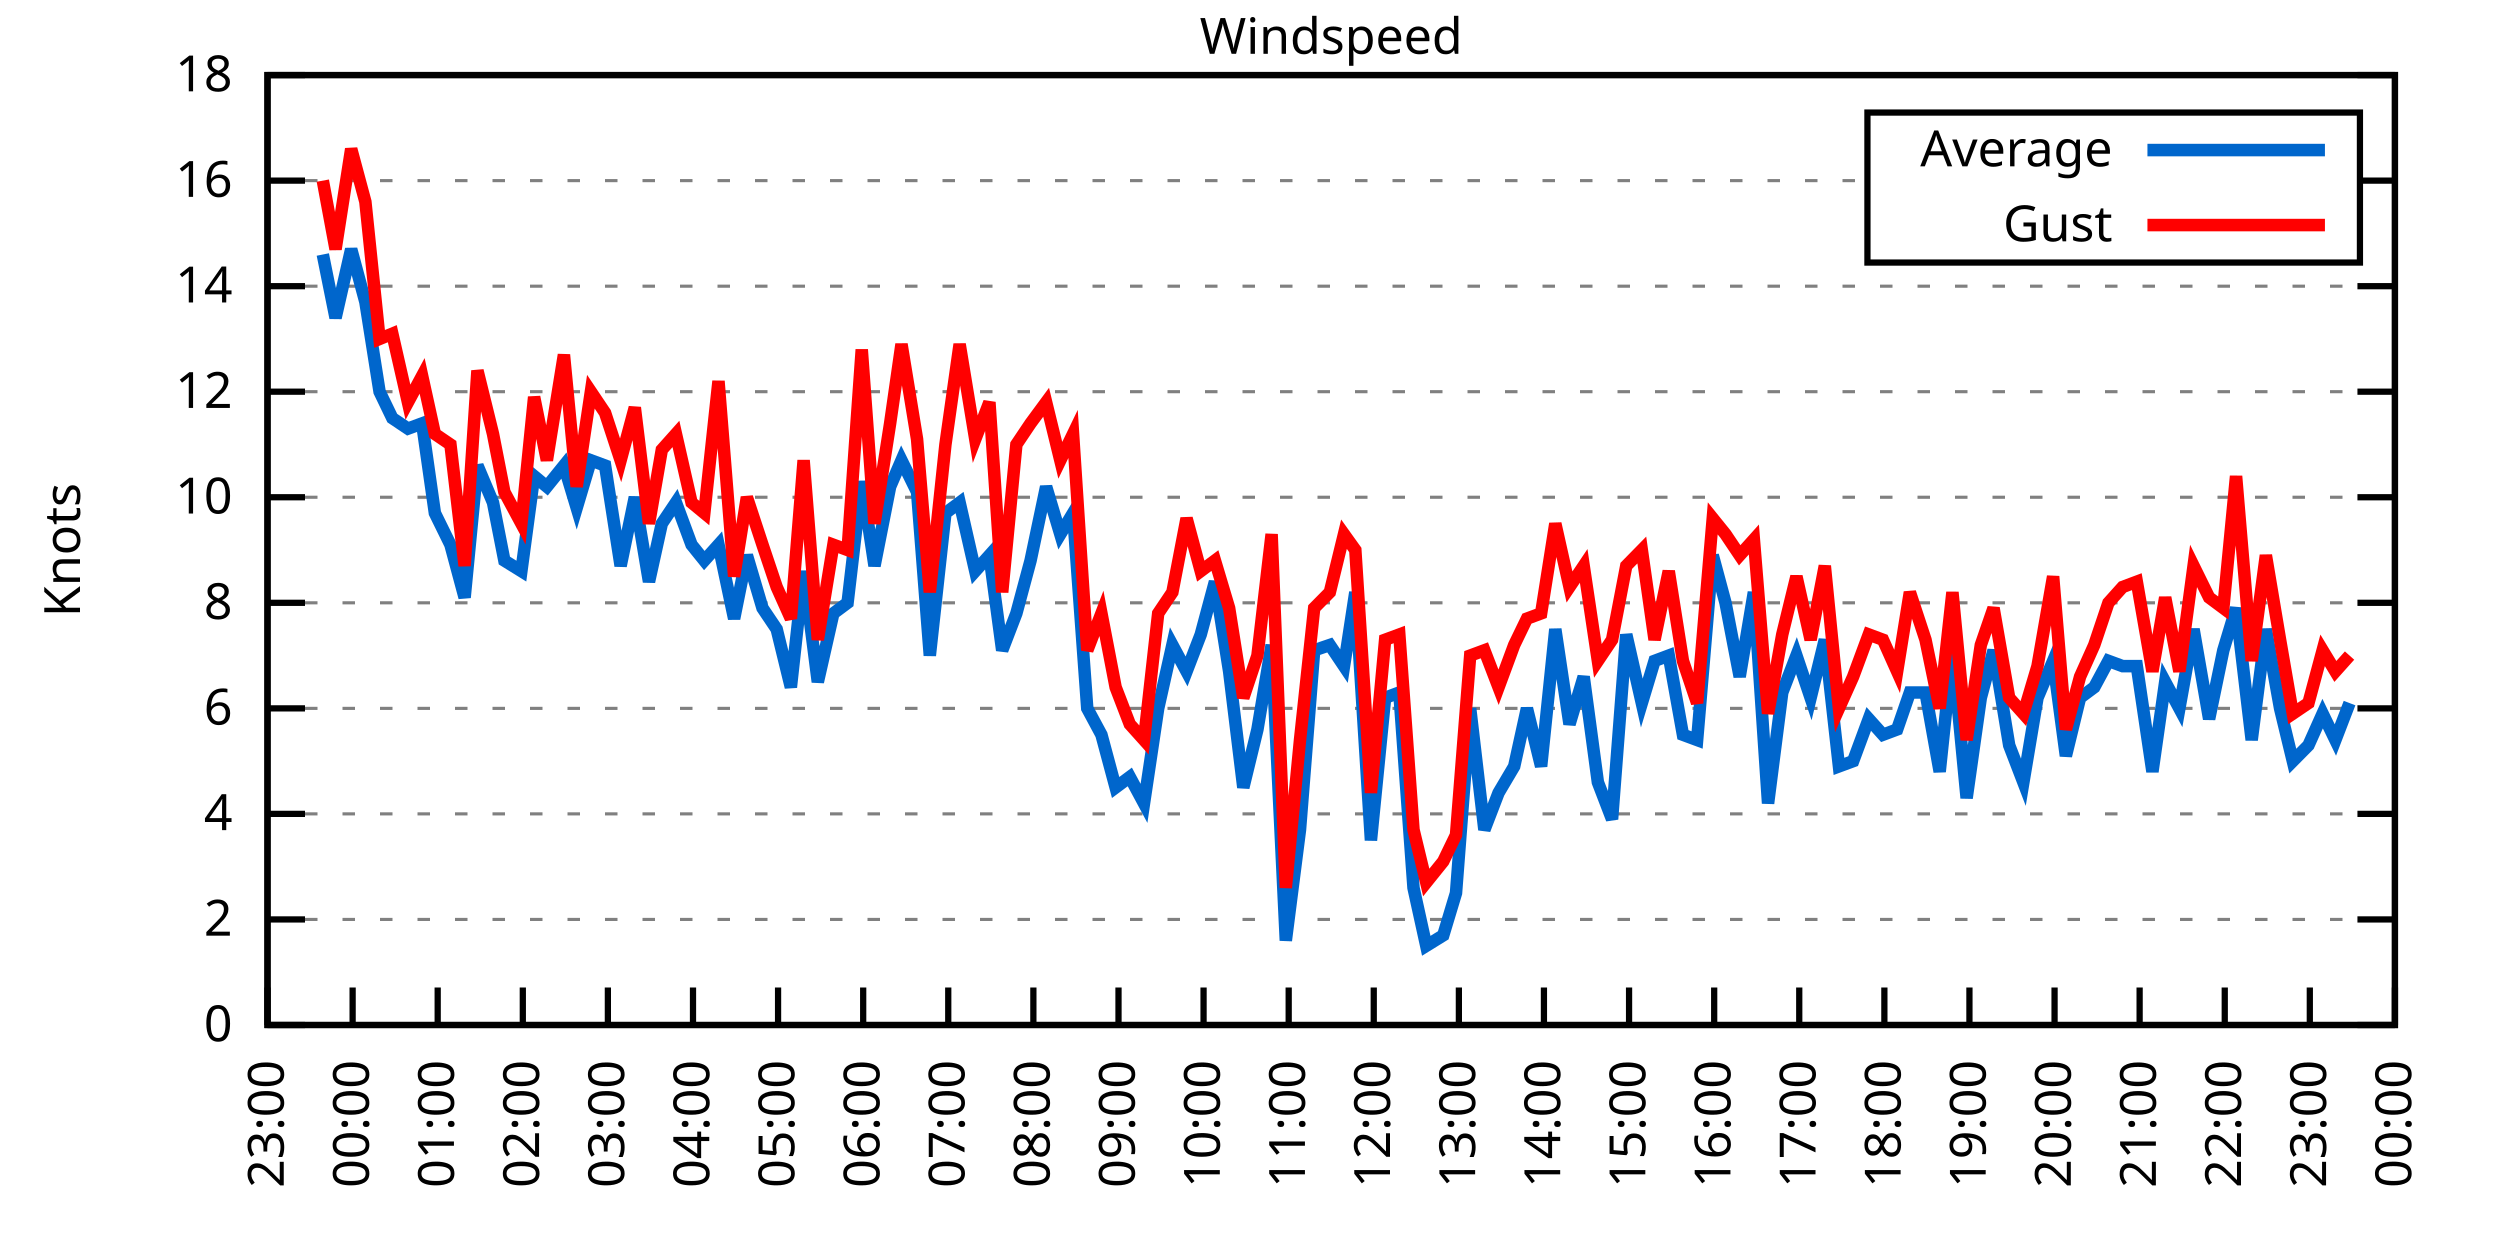
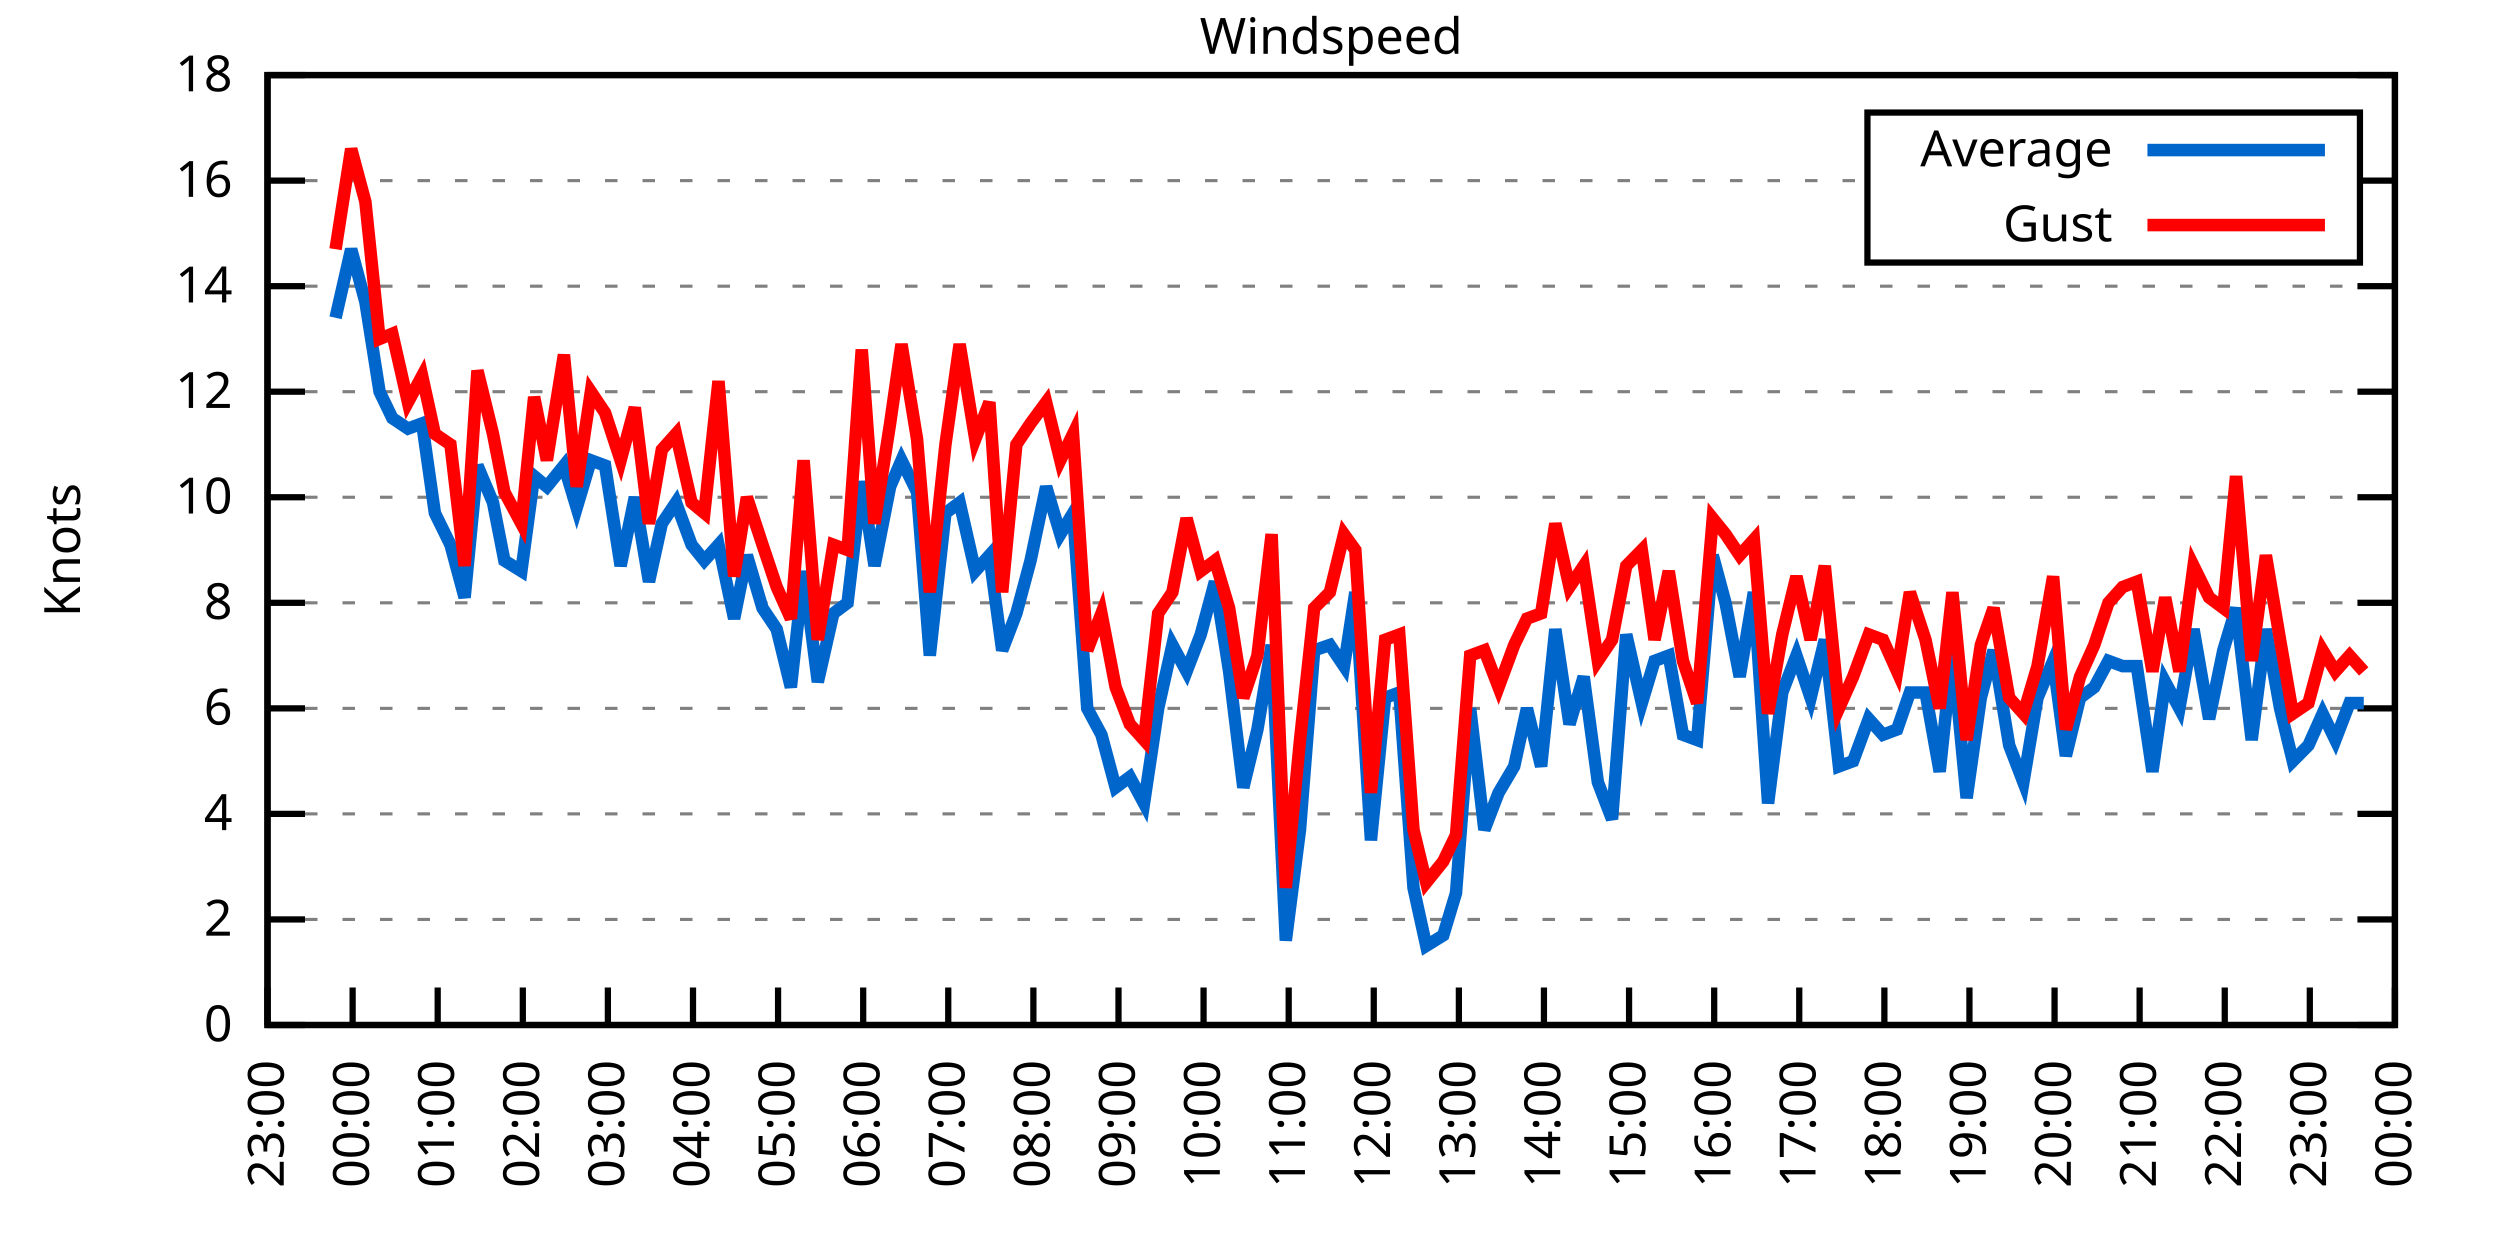
<svg xmlns="http://www.w3.org/2000/svg" xmlns:xlink="http://www.w3.org/1999/xlink" width="400" height="200" viewBox="0 0 400 200">
  <g id="gnuplot_canvas">
    <rect x="0" y="0" width="400" height="200" fill="none" />
    <defs>
      <circle id="gpDot" r="0.5" stroke-width="0.5" stroke="currentColor" />
      <path id="gpPt0" stroke-width="0.333" stroke="currentColor" d="M-1,0 h2 M0,-1 v2" />
      <path id="gpPt1" stroke-width="0.333" stroke="currentColor" d="M-1,-1 L1,1 M1,-1 L-1,1" />
      <path id="gpPt2" stroke-width="0.333" stroke="currentColor" d="M-1,0 L1,0 M0,-1 L0,1 M-1,-1 L1,1 M-1,1 L1,-1" />
      <rect id="gpPt3" stroke-width="0.333" stroke="currentColor" x="-1" y="-1" width="2" height="2" />
      <rect id="gpPt4" stroke-width="0.333" stroke="currentColor" fill="currentColor" x="-1" y="-1" width="2" height="2" />
      <circle id="gpPt5" stroke-width="0.333" stroke="currentColor" cx="0" cy="0" r="1" />
      <use xlink:href="#gpPt5" id="gpPt6" fill="currentColor" stroke="none" />
      <path id="gpPt7" stroke-width="0.333" stroke="currentColor" d="M0,-1.33 L-1.33,0.67 L1.33,0.67 z" />
      <use xlink:href="#gpPt7" id="gpPt8" fill="currentColor" stroke="none" />
      <use xlink:href="#gpPt7" id="gpPt9" stroke="currentColor" transform="rotate(180)" />
      <use xlink:href="#gpPt9" id="gpPt10" fill="currentColor" stroke="none" />
      <use xlink:href="#gpPt3" id="gpPt11" stroke="currentColor" transform="rotate(45)" />
      <use xlink:href="#gpPt11" id="gpPt12" fill="currentColor" stroke="none" />
      <path id="gpPt13" stroke-width="0.333" stroke="currentColor" d="M0,1.330 L1.265,0.411 L0.782,-1.067 L-0.782,-1.076 L-1.265,0.411 z" />
      <use xlink:href="#gpPt13" id="gpPt14" fill="currentColor" stroke="none" />
      <filter id="textbox" filterUnits="objectBoundingBox" x="0" y="0" height="1" width="1">
        <feFlood flood-color="white" flood-opacity="1" result="bgnd" />
        <feComposite in="SourceGraphic" in2="bgnd" operator="atop" />
      </filter>
      <filter id="greybox" filterUnits="objectBoundingBox" x="0" y="0" height="1" width="1">
        <feFlood flood-color="lightgrey" flood-opacity="1" result="grey" />
        <feComposite in="SourceGraphic" in2="grey" operator="atop" />
      </filter>
    </defs>
    <g fill="none" color="white" stroke="currentColor" stroke-width="1.00" stroke-linecap="butt" stroke-linejoin="miter">
</g>
    <g fill="none" color="black" stroke="currentColor" stroke-width="1.00" stroke-linecap="butt" stroke-linejoin="miter">
      <g stroke="none" shape-rendering="crispEdges">
        <polygon fill="rgb(255, 255, 255)" points="42.80,164.00 383.18,164.00 383.18,12.02 42.80,12.02 " />
      </g>
    </g>
    <g fill="none" color="black" stroke="currentColor" stroke-width="1.00" stroke-linecap="butt" stroke-linejoin="miter">
</g>
    <g fill="none" color="black" stroke="black" stroke-width="0.50" stroke-linecap="butt" stroke-linejoin="miter">
</g>
    <g fill="none" color="gray" stroke="currentColor" stroke-width="0.50" stroke-linecap="butt" stroke-linejoin="miter">
      <path stroke="gray" stroke-dasharray="2,4" class="gridline" d="M42.80,164.00 L383.19,164.00  " />
    </g>
    <g fill="none" color="gray" stroke="gray" stroke-width="1.00" stroke-linecap="butt" stroke-linejoin="miter">
</g>
    <g fill="none" color="black" stroke="currentColor" stroke-width="1.00" stroke-linecap="butt" stroke-linejoin="miter">
      <path stroke="black" d="M42.80,164.00 L48.80,164.00 M383.19,164.00 L377.19,164.00  " />
      <g transform="translate(37.20,166.60)" stroke="none" fill="black" font-family="Sans" font-size="8.00" text-anchor="end">
        <text>
          <tspan font-family="Sans"> 0</tspan>
        </text>
      </g>
    </g>
    <g fill="none" color="black" stroke="currentColor" stroke-width="1.00" stroke-linecap="butt" stroke-linejoin="miter">
</g>
    <g fill="none" color="black" stroke="black" stroke-width="0.50" stroke-linecap="butt" stroke-linejoin="miter">
</g>
    <g fill="none" color="gray" stroke="currentColor" stroke-width="0.50" stroke-linecap="butt" stroke-linejoin="miter">
      <path stroke="gray" stroke-dasharray="2,4" class="gridline" d="M42.80,147.11 L383.19,147.11  " />
    </g>
    <g fill="none" color="gray" stroke="gray" stroke-width="1.00" stroke-linecap="butt" stroke-linejoin="miter">
</g>
    <g fill="none" color="black" stroke="currentColor" stroke-width="1.00" stroke-linecap="butt" stroke-linejoin="miter">
      <path stroke="black" d="M42.80,147.11 L48.80,147.11 M383.19,147.11 L377.19,147.11  " />
      <g transform="translate(37.20,149.71)" stroke="none" fill="black" font-family="Sans" font-size="8.00" text-anchor="end">
        <text>
          <tspan font-family="Sans"> 2</tspan>
        </text>
      </g>
    </g>
    <g fill="none" color="black" stroke="currentColor" stroke-width="1.00" stroke-linecap="butt" stroke-linejoin="miter">
</g>
    <g fill="none" color="black" stroke="black" stroke-width="0.50" stroke-linecap="butt" stroke-linejoin="miter">
</g>
    <g fill="none" color="gray" stroke="currentColor" stroke-width="0.50" stroke-linecap="butt" stroke-linejoin="miter">
      <path stroke="gray" stroke-dasharray="2,4" class="gridline" d="M42.80,130.22 L383.19,130.22  " />
    </g>
    <g fill="none" color="gray" stroke="gray" stroke-width="1.00" stroke-linecap="butt" stroke-linejoin="miter">
</g>
    <g fill="none" color="black" stroke="currentColor" stroke-width="1.00" stroke-linecap="butt" stroke-linejoin="miter">
      <path stroke="black" d="M42.80,130.22 L48.80,130.22 M383.19,130.22 L377.19,130.22  " />
      <g transform="translate(37.20,132.82)" stroke="none" fill="black" font-family="Sans" font-size="8.00" text-anchor="end">
        <text>
          <tspan font-family="Sans"> 4</tspan>
        </text>
      </g>
    </g>
    <g fill="none" color="black" stroke="currentColor" stroke-width="1.00" stroke-linecap="butt" stroke-linejoin="miter">
</g>
    <g fill="none" color="black" stroke="black" stroke-width="0.50" stroke-linecap="butt" stroke-linejoin="miter">
</g>
    <g fill="none" color="gray" stroke="currentColor" stroke-width="0.50" stroke-linecap="butt" stroke-linejoin="miter">
      <path stroke="gray" stroke-dasharray="2,4" class="gridline" d="M42.80,113.34 L383.19,113.34  " />
    </g>
    <g fill="none" color="gray" stroke="gray" stroke-width="1.00" stroke-linecap="butt" stroke-linejoin="miter">
</g>
    <g fill="none" color="black" stroke="currentColor" stroke-width="1.00" stroke-linecap="butt" stroke-linejoin="miter">
      <path stroke="black" d="M42.80,113.34 L48.80,113.34 M383.19,113.34 L377.19,113.34  " />
      <g transform="translate(37.20,115.94)" stroke="none" fill="black" font-family="Sans" font-size="8.00" text-anchor="end">
        <text>
          <tspan font-family="Sans"> 6</tspan>
        </text>
      </g>
    </g>
    <g fill="none" color="black" stroke="currentColor" stroke-width="1.00" stroke-linecap="butt" stroke-linejoin="miter">
</g>
    <g fill="none" color="black" stroke="black" stroke-width="0.50" stroke-linecap="butt" stroke-linejoin="miter">
</g>
    <g fill="none" color="gray" stroke="currentColor" stroke-width="0.50" stroke-linecap="butt" stroke-linejoin="miter">
      <path stroke="gray" stroke-dasharray="2,4" class="gridline" d="M42.80,96.45 L383.19,96.45  " />
    </g>
    <g fill="none" color="gray" stroke="gray" stroke-width="1.00" stroke-linecap="butt" stroke-linejoin="miter">
</g>
    <g fill="none" color="black" stroke="currentColor" stroke-width="1.00" stroke-linecap="butt" stroke-linejoin="miter">
      <path stroke="black" d="M42.80,96.45 L48.80,96.45 M383.19,96.45 L377.19,96.45  " />
      <g transform="translate(37.20,99.05)" stroke="none" fill="black" font-family="Sans" font-size="8.00" text-anchor="end">
        <text>
          <tspan font-family="Sans"> 8</tspan>
        </text>
      </g>
    </g>
    <g fill="none" color="black" stroke="currentColor" stroke-width="1.00" stroke-linecap="butt" stroke-linejoin="miter">
</g>
    <g fill="none" color="black" stroke="black" stroke-width="0.50" stroke-linecap="butt" stroke-linejoin="miter">
</g>
    <g fill="none" color="gray" stroke="currentColor" stroke-width="0.50" stroke-linecap="butt" stroke-linejoin="miter">
      <path stroke="gray" stroke-dasharray="2,4" class="gridline" d="M42.80,79.56 L383.19,79.56  " />
    </g>
    <g fill="none" color="gray" stroke="gray" stroke-width="1.00" stroke-linecap="butt" stroke-linejoin="miter">
</g>
    <g fill="none" color="black" stroke="currentColor" stroke-width="1.00" stroke-linecap="butt" stroke-linejoin="miter">
      <path stroke="black" d="M42.80,79.56 L48.80,79.56 M383.19,79.56 L377.19,79.56  " />
      <g transform="translate(37.20,82.16)" stroke="none" fill="black" font-family="Sans" font-size="8.00" text-anchor="end">
        <text>
          <tspan font-family="Sans"> 10</tspan>
        </text>
      </g>
    </g>
    <g fill="none" color="black" stroke="currentColor" stroke-width="1.00" stroke-linecap="butt" stroke-linejoin="miter">
</g>
    <g fill="none" color="black" stroke="black" stroke-width="0.50" stroke-linecap="butt" stroke-linejoin="miter">
</g>
    <g fill="none" color="gray" stroke="currentColor" stroke-width="0.50" stroke-linecap="butt" stroke-linejoin="miter">
      <path stroke="gray" stroke-dasharray="2,4" class="gridline" d="M42.80,62.67 L383.19,62.67  " />
    </g>
    <g fill="none" color="gray" stroke="gray" stroke-width="1.00" stroke-linecap="butt" stroke-linejoin="miter">
</g>
    <g fill="none" color="black" stroke="currentColor" stroke-width="1.00" stroke-linecap="butt" stroke-linejoin="miter">
      <path stroke="black" d="M42.80,62.67 L48.80,62.67 M383.19,62.67 L377.19,62.67  " />
      <g transform="translate(37.20,65.27)" stroke="none" fill="black" font-family="Sans" font-size="8.00" text-anchor="end">
        <text>
          <tspan font-family="Sans"> 12</tspan>
        </text>
      </g>
    </g>
    <g fill="none" color="black" stroke="currentColor" stroke-width="1.00" stroke-linecap="butt" stroke-linejoin="miter">
</g>
    <g fill="none" color="black" stroke="black" stroke-width="0.50" stroke-linecap="butt" stroke-linejoin="miter">
</g>
    <g fill="none" color="gray" stroke="currentColor" stroke-width="0.50" stroke-linecap="butt" stroke-linejoin="miter">
      <path stroke="gray" stroke-dasharray="2,4" class="gridline" d="M42.80,45.79 L383.19,45.79  " />
    </g>
    <g fill="none" color="gray" stroke="gray" stroke-width="1.00" stroke-linecap="butt" stroke-linejoin="miter">
</g>
    <g fill="none" color="black" stroke="currentColor" stroke-width="1.00" stroke-linecap="butt" stroke-linejoin="miter">
      <path stroke="black" d="M42.80,45.79 L48.80,45.79 M383.19,45.79 L377.19,45.79  " />
      <g transform="translate(37.20,48.39)" stroke="none" fill="black" font-family="Sans" font-size="8.00" text-anchor="end">
        <text>
          <tspan font-family="Sans"> 14</tspan>
        </text>
      </g>
    </g>
    <g fill="none" color="black" stroke="currentColor" stroke-width="1.00" stroke-linecap="butt" stroke-linejoin="miter">
</g>
    <g fill="none" color="black" stroke="black" stroke-width="0.50" stroke-linecap="butt" stroke-linejoin="miter">
</g>
    <g fill="none" color="gray" stroke="currentColor" stroke-width="0.50" stroke-linecap="butt" stroke-linejoin="miter">
      <path stroke="gray" stroke-dasharray="2,4" class="gridline" d="M42.80,28.90 L298.79,28.90 M377.59,28.90 L383.19,28.90  " />
    </g>
    <g fill="none" color="gray" stroke="gray" stroke-width="1.00" stroke-linecap="butt" stroke-linejoin="miter">
</g>
    <g fill="none" color="black" stroke="currentColor" stroke-width="1.00" stroke-linecap="butt" stroke-linejoin="miter">
      <path stroke="black" d="M42.80,28.90 L48.80,28.90 M383.19,28.90 L377.19,28.90  " />
      <g transform="translate(37.20,31.50)" stroke="none" fill="black" font-family="Sans" font-size="8.00" text-anchor="end">
        <text>
          <tspan font-family="Sans"> 16</tspan>
        </text>
      </g>
    </g>
    <g fill="none" color="black" stroke="currentColor" stroke-width="1.00" stroke-linecap="butt" stroke-linejoin="miter">
</g>
    <g fill="none" color="black" stroke="black" stroke-width="0.50" stroke-linecap="butt" stroke-linejoin="miter">
</g>
    <g fill="none" color="gray" stroke="currentColor" stroke-width="0.50" stroke-linecap="butt" stroke-linejoin="miter">
      <path stroke="gray" stroke-dasharray="2,4" class="gridline" d="M42.80,12.01 L383.19,12.01  " />
    </g>
    <g fill="none" color="gray" stroke="gray" stroke-width="1.00" stroke-linecap="butt" stroke-linejoin="miter">
</g>
    <g fill="none" color="black" stroke="currentColor" stroke-width="1.00" stroke-linecap="butt" stroke-linejoin="miter">
      <path stroke="black" d="M42.80,12.01 L48.80,12.01 M383.19,12.01 L377.19,12.01  " />
      <g transform="translate(37.20,14.61)" stroke="none" fill="black" font-family="Sans" font-size="8.00" text-anchor="end">
        <text>
          <tspan font-family="Sans"> 18</tspan>
        </text>
      </g>
    </g>
    <g fill="none" color="black" stroke="currentColor" stroke-width="1.00" stroke-linecap="butt" stroke-linejoin="miter">
      <path stroke="black" d="M42.80,164.00 L42.80,158.00  " />
      <g transform="translate(45.40,169.60) rotate(270.00)" stroke="none" fill="black" font-family="Sans" font-size="8.00" text-anchor="end">
        <text>
          <tspan font-family="Sans">23:00</tspan>
        </text>
      </g>
    </g>
    <g fill="none" color="black" stroke="currentColor" stroke-width="1.00" stroke-linecap="butt" stroke-linejoin="miter">
      <path stroke="black" d="M56.42,164.00 L56.42,158.00  " />
      <g transform="translate(59.02,169.60) rotate(270.00)" stroke="none" fill="black" font-family="Sans" font-size="8.00" text-anchor="end">
        <text>
          <tspan font-family="Sans">00:00</tspan>
        </text>
      </g>
    </g>
    <g fill="none" color="black" stroke="currentColor" stroke-width="1.00" stroke-linecap="butt" stroke-linejoin="miter">
      <path stroke="black" d="M70.03,164.00 L70.03,158.00  " />
      <g transform="translate(72.63,169.60) rotate(270.00)" stroke="none" fill="black" font-family="Sans" font-size="8.00" text-anchor="end">
        <text>
          <tspan font-family="Sans">01:00</tspan>
        </text>
      </g>
    </g>
    <g fill="none" color="black" stroke="currentColor" stroke-width="1.00" stroke-linecap="butt" stroke-linejoin="miter">
      <path stroke="black" d="M83.65,164.00 L83.65,158.00  " />
      <g transform="translate(86.25,169.60) rotate(270.00)" stroke="none" fill="black" font-family="Sans" font-size="8.00" text-anchor="end">
        <text>
          <tspan font-family="Sans">02:00</tspan>
        </text>
      </g>
    </g>
    <g fill="none" color="black" stroke="currentColor" stroke-width="1.00" stroke-linecap="butt" stroke-linejoin="miter">
      <path stroke="black" d="M97.26,164.00 L97.26,158.00  " />
      <g transform="translate(99.86,169.60) rotate(270.00)" stroke="none" fill="black" font-family="Sans" font-size="8.00" text-anchor="end">
        <text>
          <tspan font-family="Sans">03:00</tspan>
        </text>
      </g>
    </g>
    <g fill="none" color="black" stroke="currentColor" stroke-width="1.00" stroke-linecap="butt" stroke-linejoin="miter">
      <path stroke="black" d="M110.88,164.00 L110.88,158.00  " />
      <g transform="translate(113.48,169.60) rotate(270.00)" stroke="none" fill="black" font-family="Sans" font-size="8.00" text-anchor="end">
        <text>
          <tspan font-family="Sans">04:00</tspan>
        </text>
      </g>
    </g>
    <g fill="none" color="black" stroke="currentColor" stroke-width="1.00" stroke-linecap="butt" stroke-linejoin="miter">
      <path stroke="black" d="M124.49,164.00 L124.49,158.00  " />
      <g transform="translate(127.09,169.60) rotate(270.00)" stroke="none" fill="black" font-family="Sans" font-size="8.00" text-anchor="end">
        <text>
          <tspan font-family="Sans">05:00</tspan>
        </text>
      </g>
    </g>
    <g fill="none" color="black" stroke="currentColor" stroke-width="1.00" stroke-linecap="butt" stroke-linejoin="miter">
      <path stroke="black" d="M138.11,164.00 L138.11,158.00  " />
      <g transform="translate(140.71,169.60) rotate(270.00)" stroke="none" fill="black" font-family="Sans" font-size="8.00" text-anchor="end">
        <text>
          <tspan font-family="Sans">06:00</tspan>
        </text>
      </g>
    </g>
    <g fill="none" color="black" stroke="currentColor" stroke-width="1.00" stroke-linecap="butt" stroke-linejoin="miter">
      <path stroke="black" d="M151.72,164.00 L151.72,158.00  " />
      <g transform="translate(154.32,169.60) rotate(270.00)" stroke="none" fill="black" font-family="Sans" font-size="8.00" text-anchor="end">
        <text>
          <tspan font-family="Sans">07:00</tspan>
        </text>
      </g>
    </g>
    <g fill="none" color="black" stroke="currentColor" stroke-width="1.00" stroke-linecap="butt" stroke-linejoin="miter">
      <path stroke="black" d="M165.34,164.00 L165.34,158.00  " />
      <g transform="translate(167.94,169.60) rotate(270.00)" stroke="none" fill="black" font-family="Sans" font-size="8.00" text-anchor="end">
        <text>
          <tspan font-family="Sans">08:00</tspan>
        </text>
      </g>
    </g>
    <g fill="none" color="black" stroke="currentColor" stroke-width="1.00" stroke-linecap="butt" stroke-linejoin="miter">
      <path stroke="black" d="M178.96,164.00 L178.96,158.00  " />
      <g transform="translate(181.56,169.60) rotate(270.00)" stroke="none" fill="black" font-family="Sans" font-size="8.00" text-anchor="end">
        <text>
          <tspan font-family="Sans">09:00</tspan>
        </text>
      </g>
    </g>
    <g fill="none" color="black" stroke="currentColor" stroke-width="1.00" stroke-linecap="butt" stroke-linejoin="miter">
      <path stroke="black" d="M192.57,164.00 L192.57,158.00  " />
      <g transform="translate(195.17,169.60) rotate(270.00)" stroke="none" fill="black" font-family="Sans" font-size="8.00" text-anchor="end">
        <text>
          <tspan font-family="Sans">10:00</tspan>
        </text>
      </g>
    </g>
    <g fill="none" color="black" stroke="currentColor" stroke-width="1.00" stroke-linecap="butt" stroke-linejoin="miter">
      <path stroke="black" d="M206.19,164.00 L206.19,158.00  " />
      <g transform="translate(208.79,169.60) rotate(270.00)" stroke="none" fill="black" font-family="Sans" font-size="8.00" text-anchor="end">
        <text>
          <tspan font-family="Sans">11:00</tspan>
        </text>
      </g>
    </g>
    <g fill="none" color="black" stroke="currentColor" stroke-width="1.00" stroke-linecap="butt" stroke-linejoin="miter">
      <path stroke="black" d="M219.80,164.00 L219.80,158.00  " />
      <g transform="translate(222.40,169.60) rotate(270.00)" stroke="none" fill="black" font-family="Sans" font-size="8.00" text-anchor="end">
        <text>
          <tspan font-family="Sans">12:00</tspan>
        </text>
      </g>
    </g>
    <g fill="none" color="black" stroke="currentColor" stroke-width="1.00" stroke-linecap="butt" stroke-linejoin="miter">
      <path stroke="black" d="M233.42,164.00 L233.42,158.00  " />
      <g transform="translate(236.02,169.60) rotate(270.00)" stroke="none" fill="black" font-family="Sans" font-size="8.00" text-anchor="end">
        <text>
          <tspan font-family="Sans">13:00</tspan>
        </text>
      </g>
    </g>
    <g fill="none" color="black" stroke="currentColor" stroke-width="1.00" stroke-linecap="butt" stroke-linejoin="miter">
      <path stroke="black" d="M247.03,164.00 L247.03,158.00  " />
      <g transform="translate(249.63,169.60) rotate(270.00)" stroke="none" fill="black" font-family="Sans" font-size="8.00" text-anchor="end">
        <text>
          <tspan font-family="Sans">14:00</tspan>
        </text>
      </g>
    </g>
    <g fill="none" color="black" stroke="currentColor" stroke-width="1.00" stroke-linecap="butt" stroke-linejoin="miter">
      <path stroke="black" d="M260.65,164.00 L260.65,158.00  " />
      <g transform="translate(263.25,169.60) rotate(270.00)" stroke="none" fill="black" font-family="Sans" font-size="8.00" text-anchor="end">
        <text>
          <tspan font-family="Sans">15:00</tspan>
        </text>
      </g>
    </g>
    <g fill="none" color="black" stroke="currentColor" stroke-width="1.00" stroke-linecap="butt" stroke-linejoin="miter">
      <path stroke="black" d="M274.27,164.00 L274.27,158.00  " />
      <g transform="translate(276.87,169.60) rotate(270.00)" stroke="none" fill="black" font-family="Sans" font-size="8.00" text-anchor="end">
        <text>
          <tspan font-family="Sans">16:00</tspan>
        </text>
      </g>
    </g>
    <g fill="none" color="black" stroke="currentColor" stroke-width="1.00" stroke-linecap="butt" stroke-linejoin="miter">
      <path stroke="black" d="M287.88,164.00 L287.88,158.00  " />
      <g transform="translate(290.48,169.60) rotate(270.00)" stroke="none" fill="black" font-family="Sans" font-size="8.00" text-anchor="end">
        <text>
          <tspan font-family="Sans">17:00</tspan>
        </text>
      </g>
    </g>
    <g fill="none" color="black" stroke="currentColor" stroke-width="1.00" stroke-linecap="butt" stroke-linejoin="miter">
      <path stroke="black" d="M301.50,164.00 L301.50,158.00  " />
      <g transform="translate(304.10,169.60) rotate(270.00)" stroke="none" fill="black" font-family="Sans" font-size="8.00" text-anchor="end">
        <text>
          <tspan font-family="Sans">18:00</tspan>
        </text>
      </g>
    </g>
    <g fill="none" color="black" stroke="currentColor" stroke-width="1.00" stroke-linecap="butt" stroke-linejoin="miter">
      <path stroke="black" d="M315.11,164.00 L315.11,158.00  " />
      <g transform="translate(317.71,169.60) rotate(270.00)" stroke="none" fill="black" font-family="Sans" font-size="8.00" text-anchor="end">
        <text>
          <tspan font-family="Sans">19:00</tspan>
        </text>
      </g>
    </g>
    <g fill="none" color="black" stroke="currentColor" stroke-width="1.00" stroke-linecap="butt" stroke-linejoin="miter">
      <path stroke="black" d="M328.73,164.00 L328.73,158.00  " />
      <g transform="translate(331.33,169.60) rotate(270.00)" stroke="none" fill="black" font-family="Sans" font-size="8.00" text-anchor="end">
        <text>
          <tspan font-family="Sans">20:00</tspan>
        </text>
      </g>
    </g>
    <g fill="none" color="black" stroke="currentColor" stroke-width="1.00" stroke-linecap="butt" stroke-linejoin="miter">
      <path stroke="black" d="M342.34,164.00 L342.34,158.00  " />
      <g transform="translate(344.94,169.60) rotate(270.00)" stroke="none" fill="black" font-family="Sans" font-size="8.00" text-anchor="end">
        <text>
          <tspan font-family="Sans">21:00</tspan>
        </text>
      </g>
    </g>
    <g fill="none" color="black" stroke="currentColor" stroke-width="1.00" stroke-linecap="butt" stroke-linejoin="miter">
      <path stroke="black" d="M355.96,164.00 L355.96,158.00  " />
      <g transform="translate(358.56,169.60) rotate(270.00)" stroke="none" fill="black" font-family="Sans" font-size="8.00" text-anchor="end">
        <text>
          <tspan font-family="Sans">22:00</tspan>
        </text>
      </g>
    </g>
    <g fill="none" color="black" stroke="currentColor" stroke-width="1.00" stroke-linecap="butt" stroke-linejoin="miter">
      <path stroke="black" d="M369.57,164.00 L369.57,158.00  " />
      <g transform="translate(372.17,169.60) rotate(270.00)" stroke="none" fill="black" font-family="Sans" font-size="8.00" text-anchor="end">
        <text>
          <tspan font-family="Sans">23:00</tspan>
        </text>
      </g>
    </g>
    <g fill="none" color="black" stroke="currentColor" stroke-width="1.00" stroke-linecap="butt" stroke-linejoin="miter">
      <path stroke="black" d="M383.19,164.00 L383.19,158.00  " />
      <g transform="translate(385.79,169.60) rotate(270.00)" stroke="none" fill="black" font-family="Sans" font-size="8.00" text-anchor="end">
        <text>
          <tspan font-family="Sans">00:00</tspan>
        </text>
      </g>
    </g>
    <g fill="none" color="black" stroke="currentColor" stroke-width="1.00" stroke-linecap="butt" stroke-linejoin="miter">
</g>
    <g fill="none" color="black" stroke="currentColor" stroke-width="1.00" stroke-linecap="butt" stroke-linejoin="miter">
      <path stroke="black" d="M42.80,12.01 L42.80,164.00 L383.19,164.00 L383.19,12.01 L42.80,12.01 Z  " />
    </g>
    <g fill="none" color="black" stroke="currentColor" stroke-width="1.00" stroke-linecap="butt" stroke-linejoin="miter">
</g>
    <g fill="none" color="black" stroke="currentColor" stroke-width="1.00" stroke-linecap="butt" stroke-linejoin="miter">
      <path stroke="black" d="M298.79,42.01 L298.79,18.01 L377.59,18.01 L377.59,42.01 L298.79,42.01 Z  " />
    </g>
    <g id="Windspeed_plot_1">
      <g fill="none" color="white" stroke="black" stroke-width="2.00" stroke-linecap="butt" stroke-linejoin="miter">
</g>
      <g fill="none" color="black" stroke="currentColor" stroke-width="2.00" stroke-linecap="butt" stroke-linejoin="miter">
        <g transform="translate(337.99,26.61)" stroke="none" fill="black" font-family="Sans" font-size="8.00" text-anchor="end">
          <text>
            <tspan font-family="Sans">Average</tspan>
          </text>
        </g>
      </g>
      <g fill="none" color="black" stroke="currentColor" stroke-width="2.00" stroke-linecap="butt" stroke-linejoin="miter">
-         <path stroke="rgb(  0, 102, 204)" d="M343.59,24.01 L371.99,24.01 M51.65,40.72 L53.69,50.85 L56.19,39.87 L58.46,48.32 L60.73,62.67 L62.77,66.90   L65.27,68.58 L67.54,67.74 L69.58,82.09 L72.07,87.16 L74.34,95.60 L76.39,74.49 L78.88,80.41 L80.70,89.69   L83.42,91.38 L85.46,76.18 L87.50,77.87 L90.23,74.49 L92.27,81.25 L94.54,73.65 L96.81,74.49 L99.30,90.54   L101.57,79.56 L103.84,93.07 L105.89,83.78 L108.15,80.41 L110.65,87.16 L112.69,89.69 L114.96,87.16 L117.46,98.98   L119.50,88.85 L122.00,97.29 L124.27,100.67 L126.54,109.96 L128.58,91.38 L130.85,109.11 L133.34,98.14 L135.61,96.45   L137.88,77.03 L139.92,90.54 L142.42,77.87 L144.24,73.65 L146.73,78.72 L148.77,104.89 L151.27,82.09 L153.54,80.41   L156.04,91.38 L158.31,88.85 L160.35,104.05 L162.62,98.14 L164.89,89.69 L167.38,77.87 L169.65,85.47 L171.69,82.09   L173.96,113.34 L176.23,117.56 L178.50,126.00 L180.77,124.31 L183.04,128.54 L185.31,113.34 L187.58,103.20 L189.85,107.43   L192.12,101.52 L194.39,93.07 L196.66,107.43 L198.93,126.00 L201.19,116.71 L203.46,103.20 L205.73,150.49 L208.00,132.76   L210.27,104.05 L212.77,103.20 L215.04,106.58 L216.85,94.76 L219.35,134.45 L221.62,111.65 L223.89,110.80 L226.16,142.05   L228.20,151.33 L230.92,149.65 L232.96,142.89 L235.23,113.34 L237.50,132.76 L239.77,126.85 L242.27,122.62 L244.31,113.34   L246.58,122.62 L248.85,100.67 L251.12,115.87 L253.39,108.27 L255.66,125.16 L257.93,131.07 L260.20,101.52 L262.69,112.49   L264.73,105.74 L267.00,104.89 L269.27,117.56 L271.54,118.40 L274.04,88.85 L276.08,96.45 L278.35,108.27 L280.62,94.76   L282.89,128.54 L285.16,110.80 L287.43,104.89 L289.70,111.65 L291.97,102.36 L294.23,122.62 L296.50,121.78 L299.00,115.03   L301.27,117.56 L303.54,116.71 L305.58,110.80 L308.08,110.80 L310.35,123.47 L312.39,104.05 L314.66,127.69 L316.93,111.65   L318.97,104.05 L321.47,119.25 L323.74,125.16 L326.00,111.65 L328.50,105.74 L330.54,120.94 L332.81,111.65 L335.08,109.96   L337.35,105.74 L339.62,106.58 L341.89,106.58 L344.39,123.47 L346.43,109.11 L348.70,113.34 L350.97,100.67 L353.46,115.03   L355.73,104.05 L357.77,97.29 L360.27,118.40 L362.54,100.67 L364.81,113.34 L366.85,121.78 L369.35,119.25 L371.62,114.18   L373.66,118.40 L375.93,112.49  " />
+         <path stroke="rgb(  0, 102, 204)" d="M343.59,24.01 L371.99,24.01 M53.69,50.85 L56.19,39.87 L58.46,48.32 L60.73,62.67 L62.77,66.90 L65.27,68.58   L67.54,67.74 L69.58,82.09 L72.07,87.16 L74.34,95.60 L76.39,74.49 L78.88,80.41 L80.70,89.69 L83.42,91.38   L85.46,76.18 L87.50,77.87 L90.23,74.49 L92.27,81.25 L94.54,73.65 L96.81,74.49 L99.30,90.54 L101.57,79.56   L103.84,93.07 L105.89,83.78 L108.15,80.41 L110.65,87.16 L112.69,89.69 L114.96,87.16 L117.46,98.98 L119.50,88.85   L122.00,97.29 L124.27,100.67 L126.54,109.96 L128.58,91.38 L130.85,109.11 L133.34,98.14 L135.61,96.45 L137.88,77.03   L139.92,90.54 L142.42,77.87 L144.24,73.65 L146.73,78.72 L148.77,104.89 L151.27,82.09 L153.54,80.41 L156.04,91.38   L158.31,88.85 L160.35,104.05 L162.62,98.14 L164.89,89.69 L167.38,77.87 L169.65,85.47 L171.69,82.09 L173.96,113.34   L176.23,117.56 L178.50,126.00 L180.77,124.31 L183.04,128.54 L185.31,113.34 L187.58,103.20 L189.85,107.43 L192.12,101.52   L194.39,93.07 L196.66,107.43 L198.93,126.00 L201.19,116.71 L203.46,103.20 L205.73,150.49 L208.00,132.76 L210.27,104.05   L212.77,103.20 L215.04,106.58 L216.85,94.76 L219.35,134.45 L221.62,111.65 L223.89,110.80 L226.16,142.05 L228.20,151.33   L230.92,149.65 L232.96,142.89 L235.23,113.34 L237.50,132.76 L239.77,126.85 L242.27,122.62 L244.31,113.34 L246.58,122.62   L248.85,100.67 L251.12,115.87 L253.39,108.27 L255.66,125.16 L257.93,131.07 L260.20,101.52 L262.69,112.49 L264.73,105.74   L267.00,104.89 L269.27,117.56 L271.54,118.40 L274.04,88.85 L276.08,96.45 L278.35,108.27 L280.62,94.76 L282.89,128.54   L285.16,110.80 L287.43,104.89 L289.70,111.65 L291.97,102.36 L294.23,122.62 L296.50,121.78 L299.00,115.03 L301.27,117.56   L303.54,116.71 L305.58,110.80 L308.08,110.80 L310.35,123.47 L312.39,104.05 L314.66,127.69 L316.93,111.65 L318.97,104.05   L321.47,119.25 L323.74,125.16 L326.00,111.65 L328.50,105.74 L330.54,120.94 L332.81,111.65 L335.08,109.96 L337.35,105.74   L339.62,106.58 L341.89,106.58 L344.39,123.47 L346.43,109.11 L348.70,113.34 L350.97,100.67 L353.46,115.03 L355.73,104.05   L357.77,97.29 L360.27,118.40 L362.54,100.67 L364.81,113.34 L366.85,121.78 L369.35,119.25 L371.62,114.18 L373.66,118.40   L375.93,112.49 L378.20,112.49  " />
      </g>
    </g>
    <g id="Windspeed_plot_2">
      <g fill="none" color="black" stroke="currentColor" stroke-width="2.00" stroke-linecap="butt" stroke-linejoin="miter">
        <g transform="translate(337.99,38.61)" stroke="none" fill="black" font-family="Sans" font-size="8.00" text-anchor="end">
          <text>
            <tspan font-family="Sans">Gust</tspan>
          </text>
        </g>
      </g>
      <g fill="none" color="black" stroke="currentColor" stroke-width="2.00" stroke-linecap="butt" stroke-linejoin="miter">
-         <path stroke="rgb(255,   0,   0)" d="M343.59,36.01 L371.99,36.01 M51.65,28.90 L53.69,39.87 L56.19,23.83 L58.46,32.28 L60.73,54.23 L62.77,53.39   L65.27,64.36 L67.54,60.14 L69.58,69.43 L72.07,71.12 L74.34,90.54 L76.39,59.30 L78.88,69.43 L80.70,78.72   L83.42,83.78 L85.46,63.52 L87.50,73.65 L90.23,56.76 L92.27,77.87 L94.54,62.67 L96.81,66.05 L99.30,73.65   L101.57,65.21 L103.84,83.78 L105.89,71.96 L108.15,69.43 L110.65,80.41 L112.69,82.09 L114.96,60.98 L117.46,92.23   L119.50,79.56 L122.00,87.16 L124.27,93.92 L126.54,98.98 L128.58,73.65 L130.85,102.36 L133.34,87.16 L135.61,88.00   L137.88,55.92 L139.92,83.78 L142.42,67.74 L144.24,55.07 L146.73,70.27 L148.77,94.76 L151.27,71.12 L153.54,55.07   L156.04,70.27 L158.31,64.36 L160.35,94.76 L162.62,71.12 L164.89,67.74 L167.38,64.36 L169.65,73.65 L171.69,69.43   L173.96,104.05 L176.23,98.14 L178.50,109.96 L180.77,115.87 L183.04,118.40 L185.31,98.14 L187.58,94.76 L189.85,82.94   L192.12,91.38 L194.39,89.69 L196.66,97.29 L198.93,111.65 L201.19,104.89 L203.46,85.47 L205.73,142.05 L208.00,118.40   L210.27,97.29 L212.77,94.76 L215.04,85.47 L216.85,88.00 L219.35,126.85 L221.62,102.36 L223.89,101.52 L226.16,132.76   L228.20,141.20 L230.92,137.82 L232.96,133.60 L235.23,104.89 L237.50,104.05 L239.77,109.96 L242.27,103.20 L244.31,98.98   L246.58,98.14 L248.85,83.78 L251.12,93.92 L253.39,90.54 L255.66,105.74 L257.93,102.36 L260.20,90.54 L262.69,88.00   L264.73,102.36 L267.00,91.38 L269.27,105.74 L271.54,112.49 L274.04,82.94 L276.08,85.47 L278.35,88.85 L280.62,86.32   L282.89,114.18 L285.16,101.52 L287.43,92.23 L289.70,102.36 L291.97,90.54 L294.23,113.34 L296.50,108.27 L299.00,101.52   L301.27,102.36 L303.54,107.43 L305.58,94.76 L308.08,102.36 L310.35,113.34 L312.39,94.76 L314.66,118.40 L316.93,103.20   L318.97,97.29 L321.47,111.65 L323.74,114.18 L326.00,106.58 L328.50,92.23 L330.54,116.71 L332.81,108.27 L335.08,103.20   L337.35,96.45 L339.62,93.92 L341.89,93.07 L344.39,107.43 L346.43,95.60 L348.70,107.43 L350.97,90.54 L353.46,95.60   L355.73,97.29 L357.77,76.18 L360.27,105.74 L362.54,88.85 L364.81,102.36 L366.85,114.18 L369.35,112.49 L371.62,104.05   L373.66,107.43 L375.93,104.89  " />
+         <path stroke="rgb(255,   0,   0)" d="M343.59,36.01 L371.99,36.01 M53.69,39.87 L56.19,23.83 L58.46,32.28 L60.73,54.23 L62.77,53.39 L65.27,64.36   L67.54,60.14 L69.58,69.43 L72.07,71.12 L74.34,90.54 L76.39,59.30 L78.88,69.43 L80.70,78.72 L83.42,83.78   L85.46,63.52 L87.50,73.65 L90.23,56.76 L92.27,77.87 L94.54,62.67 L96.81,66.05 L99.30,73.65 L101.57,65.21   L103.84,83.78 L105.89,71.96 L108.15,69.43 L110.65,80.41 L112.69,82.09 L114.96,60.98 L117.46,92.23 L119.50,79.56   L122.00,87.16 L124.27,93.92 L126.54,98.98 L128.58,73.65 L130.85,102.36 L133.34,87.16 L135.61,88.00 L137.88,55.92   L139.92,83.78 L142.42,67.74 L144.24,55.07 L146.73,70.27 L148.77,94.76 L151.27,71.12 L153.54,55.07 L156.04,70.27   L158.31,64.36 L160.35,94.76 L162.62,71.12 L164.89,67.74 L167.38,64.36 L169.65,73.65 L171.69,69.43 L173.96,104.05   L176.23,98.14 L178.50,109.96 L180.77,115.87 L183.04,118.40 L185.31,98.14 L187.58,94.76 L189.85,82.94 L192.12,91.38   L194.39,89.69 L196.66,97.29 L198.93,111.65 L201.19,104.89 L203.46,85.47 L205.73,142.05 L208.00,118.40 L210.27,97.29   L212.77,94.76 L215.04,85.47 L216.85,88.00 L219.35,126.85 L221.62,102.36 L223.89,101.52 L226.16,132.76 L228.20,141.20   L230.92,137.82 L232.96,133.60 L235.23,104.89 L237.50,104.05 L239.77,109.96 L242.27,103.20 L244.31,98.98 L246.58,98.14   L248.85,83.78 L251.12,93.92 L253.39,90.54 L255.66,105.74 L257.93,102.36 L260.20,90.54 L262.69,88.00 L264.73,102.36   L267.00,91.38 L269.27,105.74 L271.54,112.49 L274.04,82.94 L276.08,85.47 L278.35,88.85 L280.62,86.32 L282.89,114.18   L285.16,101.52 L287.43,92.23 L289.70,102.36 L291.97,90.54 L294.23,113.34 L296.50,108.27 L299.00,101.52 L301.27,102.36   L303.54,107.43 L305.58,94.76 L308.08,102.36 L310.35,113.34 L312.39,94.76 L314.66,118.40 L316.93,103.20 L318.97,97.29   L321.47,111.65 L323.74,114.18 L326.00,106.58 L328.50,92.23 L330.54,116.71 L332.81,108.27 L335.08,103.20 L337.35,96.45   L339.62,93.92 L341.89,93.07 L344.39,107.43 L346.43,95.60 L348.70,107.43 L350.97,90.54 L353.46,95.60 L355.73,97.29   L357.77,76.18 L360.27,105.74 L362.54,88.85 L364.81,102.36 L366.85,114.18 L369.35,112.49 L371.62,104.05 L373.66,107.43   L375.93,104.89 L378.20,107.43  " />
      </g>
    </g>
    <g fill="none" color="black" stroke="currentColor" stroke-width="2.00" stroke-linecap="butt" stroke-linejoin="miter">
</g>
    <g fill="none" color="black" stroke="black" stroke-width="1.00" stroke-linecap="butt" stroke-linejoin="miter">
</g>
    <g fill="none" color="black" stroke="currentColor" stroke-width="1.00" stroke-linecap="butt" stroke-linejoin="miter">
      <path stroke="black" d="M42.80,12.01 L42.80,164.00 L383.19,164.00 L383.19,12.01 L42.80,12.01 Z  " />
      <g transform="translate(12.80,88.01) rotate(270.00)" stroke="none" fill="black" font-family="Sans" font-size="8.00" text-anchor="middle">
        <text>
          <tspan font-family="Sans">Knots</tspan>
        </text>
      </g>
    </g>
    <g fill="none" color="black" stroke="currentColor" stroke-width="1.00" stroke-linecap="butt" stroke-linejoin="miter">
</g>
    <g fill="none" color="black" stroke="currentColor" stroke-width="1.00" stroke-linecap="butt" stroke-linejoin="miter">
      <g transform="translate(212.99,8.61)" stroke="none" fill="black" font-family="Sans" font-size="8.00" text-anchor="middle">
        <text>
          <tspan font-family="Sans">Windspeed</tspan>
        </text>
      </g>
    </g>
    <g fill="none" color="black" stroke="currentColor" stroke-width="1.00" stroke-linecap="butt" stroke-linejoin="miter">
</g>
  </g>
</svg>
